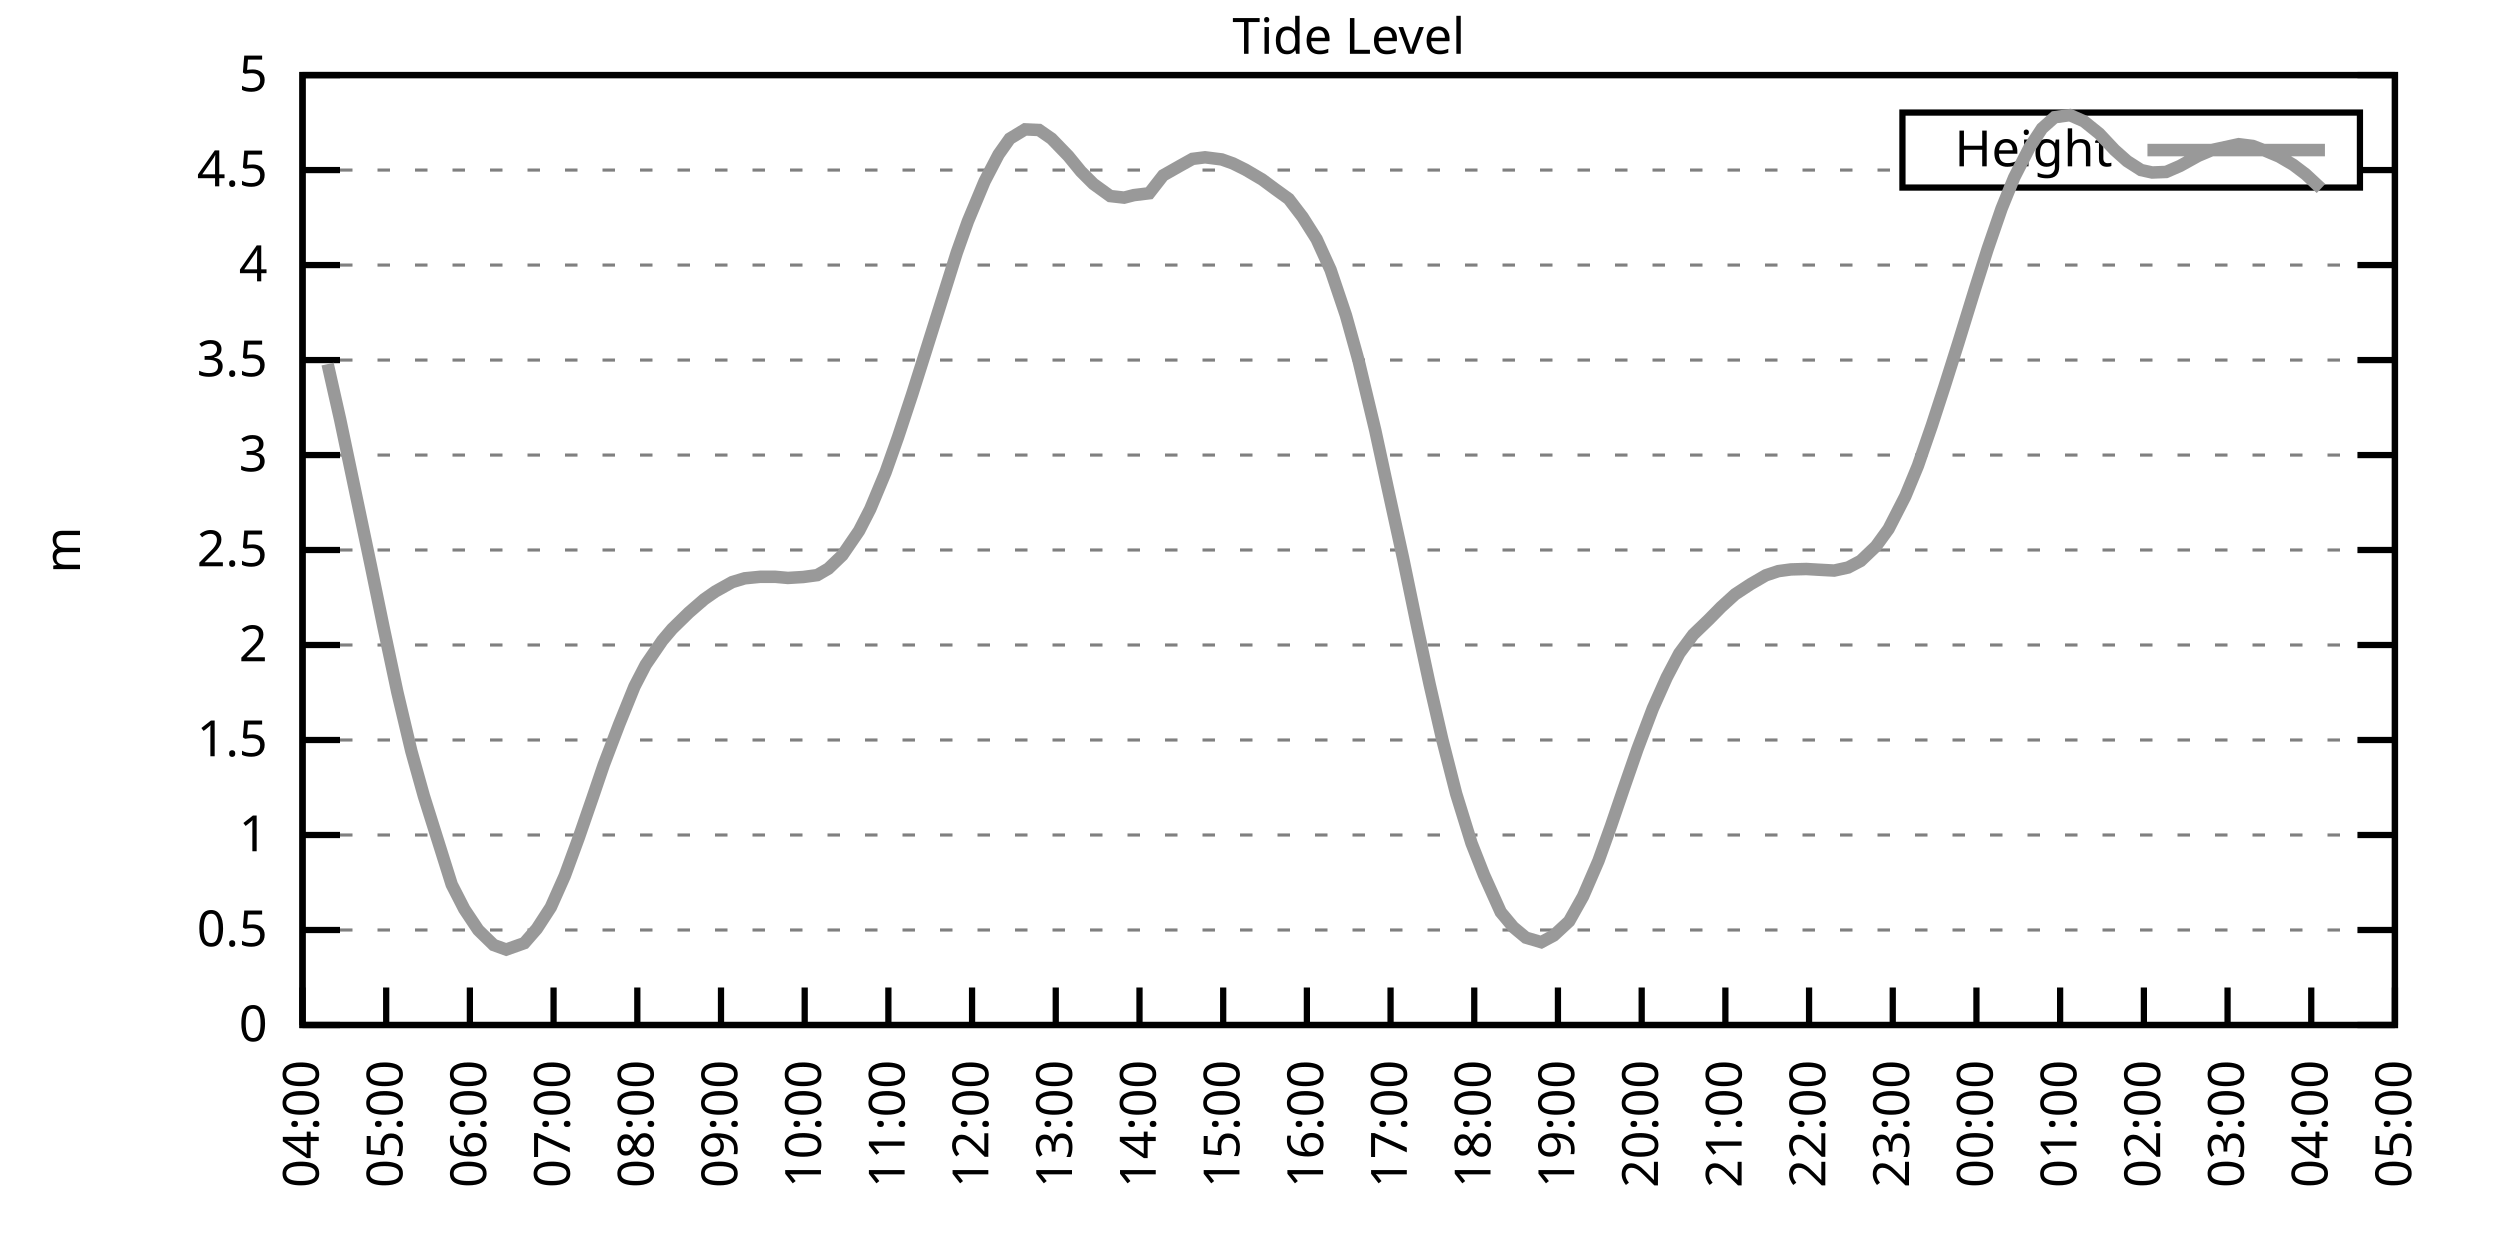
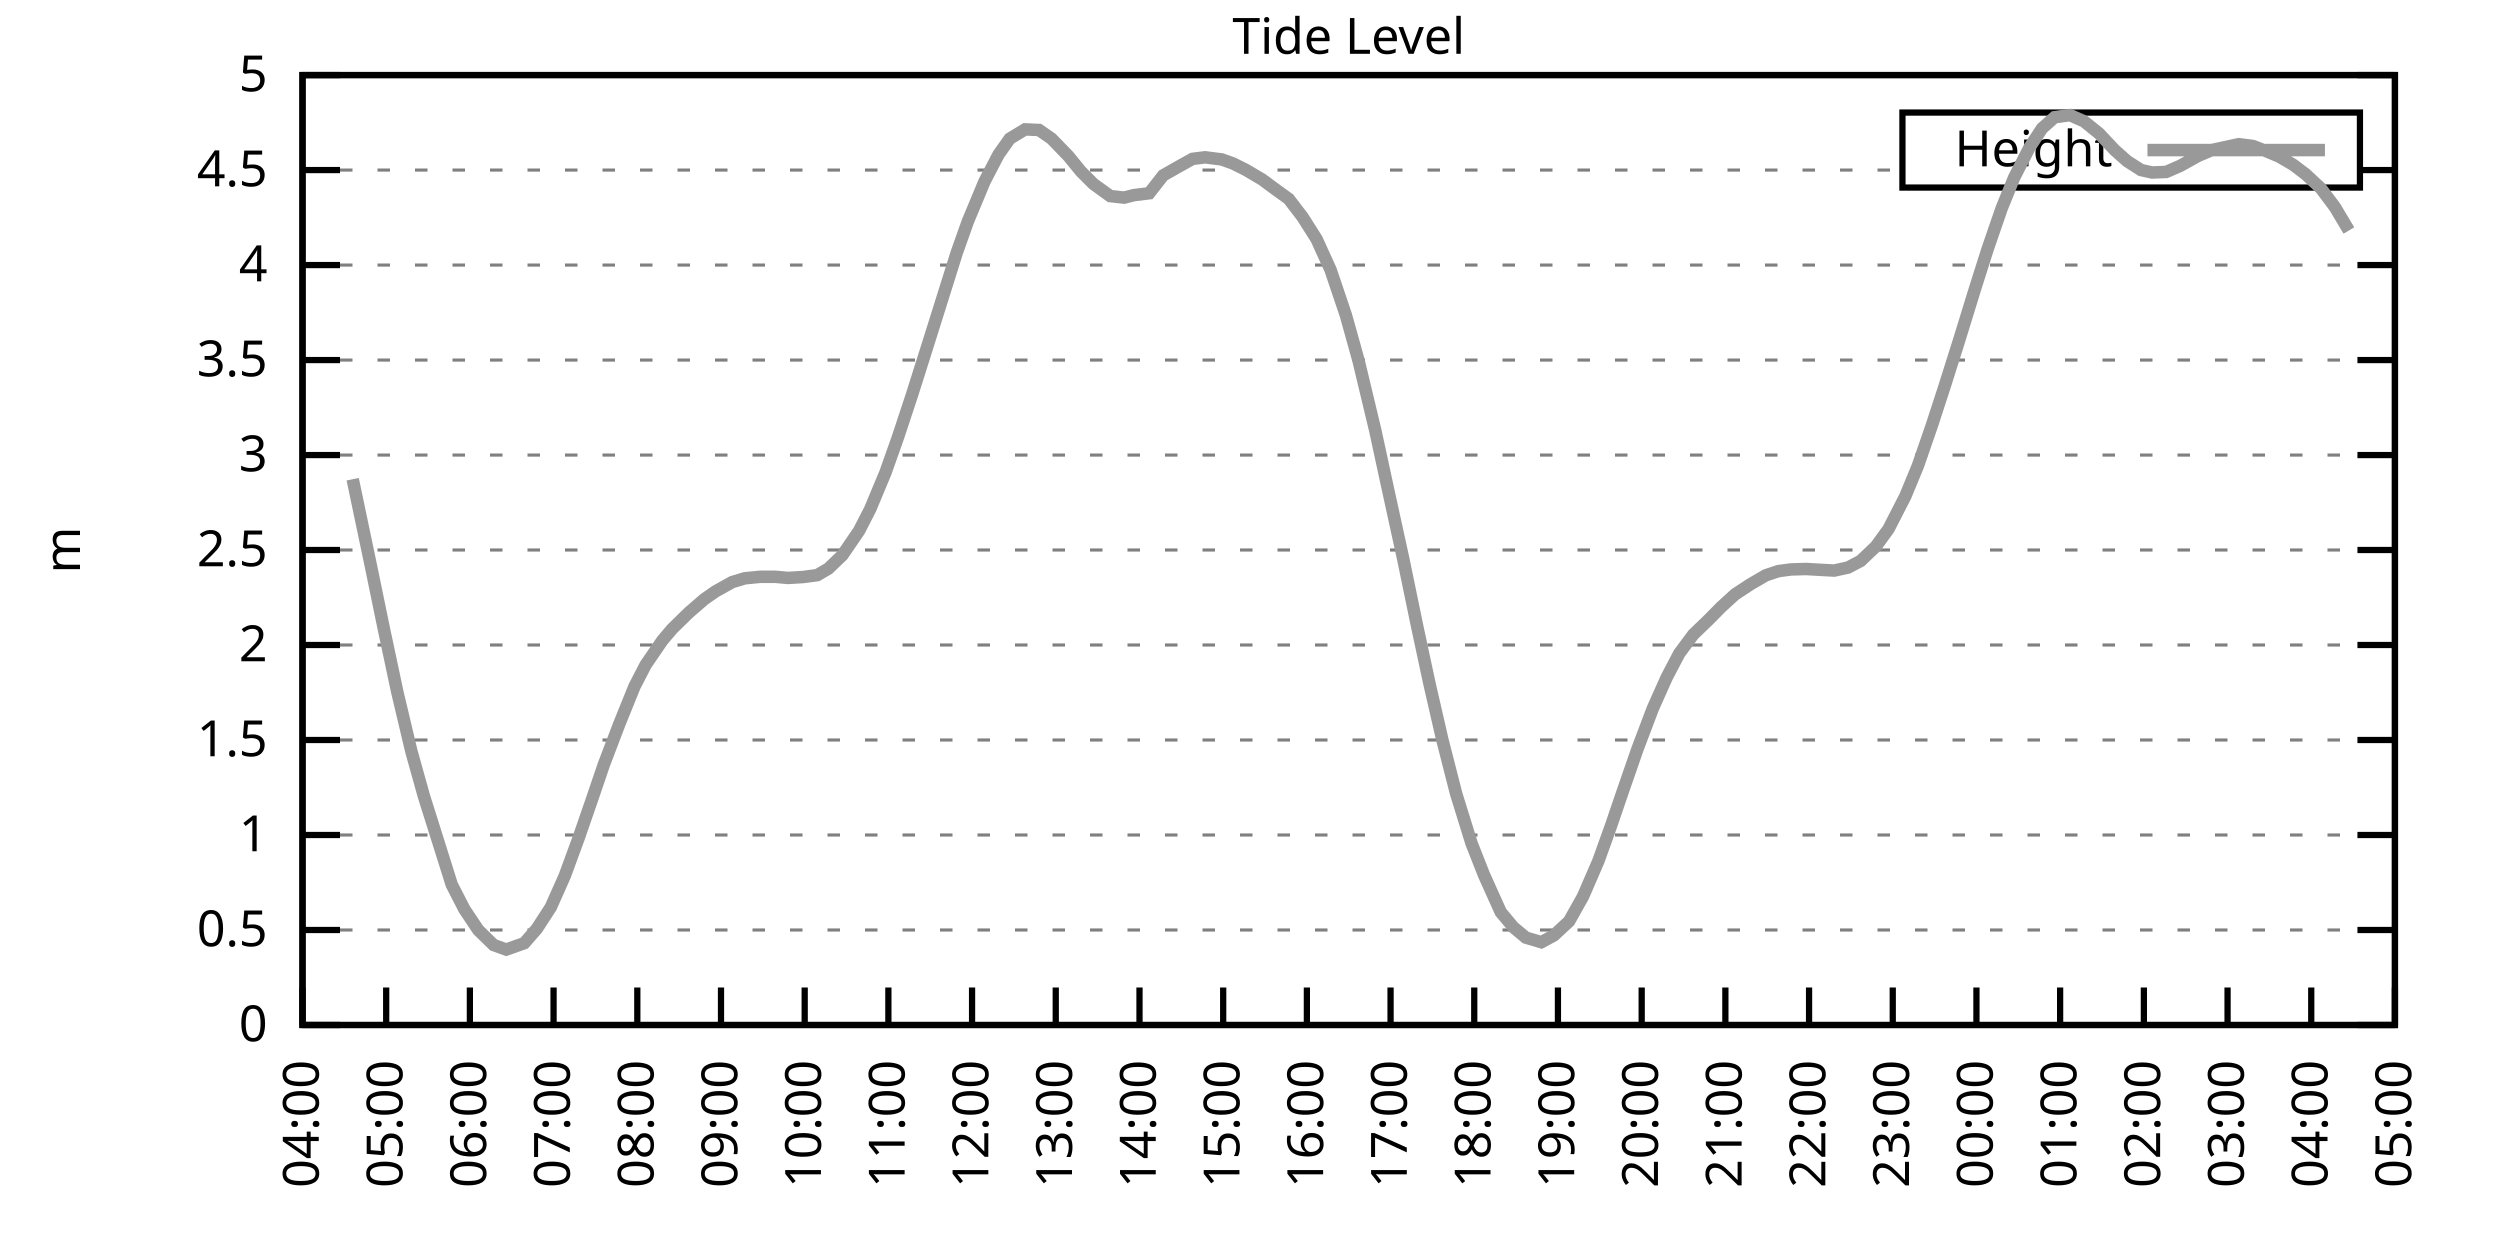
<svg xmlns="http://www.w3.org/2000/svg" xmlns:xlink="http://www.w3.org/1999/xlink" width="400" height="200" viewBox="0 0 400 200">
  <g id="gnuplot_canvas">
    <rect x="0" y="0" width="400" height="200" fill="none" />
    <defs>
      <circle id="gpDot" r="0.5" stroke-width="0.5" stroke="currentColor" />
      <path id="gpPt0" stroke-width="0.333" stroke="currentColor" d="M-1,0 h2 M0,-1 v2" />
      <path id="gpPt1" stroke-width="0.333" stroke="currentColor" d="M-1,-1 L1,1 M1,-1 L-1,1" />
      <path id="gpPt2" stroke-width="0.333" stroke="currentColor" d="M-1,0 L1,0 M0,-1 L0,1 M-1,-1 L1,1 M-1,1 L1,-1" />
      <rect id="gpPt3" stroke-width="0.333" stroke="currentColor" x="-1" y="-1" width="2" height="2" />
      <rect id="gpPt4" stroke-width="0.333" stroke="currentColor" fill="currentColor" x="-1" y="-1" width="2" height="2" />
      <circle id="gpPt5" stroke-width="0.333" stroke="currentColor" cx="0" cy="0" r="1" />
      <use xlink:href="#gpPt5" id="gpPt6" fill="currentColor" stroke="none" />
      <path id="gpPt7" stroke-width="0.333" stroke="currentColor" d="M0,-1.33 L-1.33,0.67 L1.33,0.67 z" />
      <use xlink:href="#gpPt7" id="gpPt8" fill="currentColor" stroke="none" />
      <use xlink:href="#gpPt7" id="gpPt9" stroke="currentColor" transform="rotate(180)" />
      <use xlink:href="#gpPt9" id="gpPt10" fill="currentColor" stroke="none" />
      <use xlink:href="#gpPt3" id="gpPt11" stroke="currentColor" transform="rotate(45)" />
      <use xlink:href="#gpPt11" id="gpPt12" fill="currentColor" stroke="none" />
      <path id="gpPt13" stroke-width="0.333" stroke="currentColor" d="M0,1.330 L1.265,0.411 L0.782,-1.067 L-0.782,-1.076 L-1.265,0.411 z" />
      <use xlink:href="#gpPt13" id="gpPt14" fill="currentColor" stroke="none" />
      <filter id="textbox" filterUnits="objectBoundingBox" x="0" y="0" height="1" width="1">
        <feFlood flood-color="white" flood-opacity="1" result="bgnd" />
        <feComposite in="SourceGraphic" in2="bgnd" operator="atop" />
      </filter>
      <filter id="greybox" filterUnits="objectBoundingBox" x="0" y="0" height="1" width="1">
        <feFlood flood-color="lightgrey" flood-opacity="1" result="grey" />
        <feComposite in="SourceGraphic" in2="grey" operator="atop" />
      </filter>
    </defs>
    <g fill="none" color="white" stroke="currentColor" stroke-width="1.00" stroke-linecap="butt" stroke-linejoin="miter">
</g>
    <g fill="none" color="black" stroke="currentColor" stroke-width="1.00" stroke-linecap="butt" stroke-linejoin="miter">
      <g stroke="none" shape-rendering="crispEdges">
        <polygon fill="rgb(255, 255, 255)" points="48.40,164.00 383.18,164.00 383.18,12.02 48.40,12.02 " />
      </g>
    </g>
    <g fill="none" color="black" stroke="currentColor" stroke-width="1.00" stroke-linecap="butt" stroke-linejoin="miter">
</g>
    <g fill="none" color="black" stroke="black" stroke-width="0.50" stroke-linecap="butt" stroke-linejoin="miter">
</g>
    <g fill="none" color="gray" stroke="currentColor" stroke-width="0.50" stroke-linecap="butt" stroke-linejoin="miter">
      <path stroke="gray" stroke-dasharray="2,4" class="gridline" d="M48.40,164.00 L383.19,164.00  " />
    </g>
    <g fill="none" color="gray" stroke="gray" stroke-width="1.00" stroke-linecap="butt" stroke-linejoin="miter">
</g>
    <g fill="none" color="black" stroke="currentColor" stroke-width="1.00" stroke-linecap="butt" stroke-linejoin="miter">
      <path stroke="black" d="M48.40,164.00 L54.40,164.00 M383.19,164.00 L377.19,164.00  " />
      <g transform="translate(42.80,166.60)" stroke="none" fill="black" font-family="Sans" font-size="8.00" text-anchor="end">
        <text>
          <tspan font-family="Sans"> 0</tspan>
        </text>
      </g>
    </g>
    <g fill="none" color="black" stroke="currentColor" stroke-width="1.00" stroke-linecap="butt" stroke-linejoin="miter">
</g>
    <g fill="none" color="black" stroke="black" stroke-width="0.50" stroke-linecap="butt" stroke-linejoin="miter">
</g>
    <g fill="none" color="gray" stroke="currentColor" stroke-width="0.50" stroke-linecap="butt" stroke-linejoin="miter">
      <path stroke="gray" stroke-dasharray="2,4" class="gridline" d="M48.40,148.80 L383.19,148.80  " />
    </g>
    <g fill="none" color="gray" stroke="gray" stroke-width="1.00" stroke-linecap="butt" stroke-linejoin="miter">
</g>
    <g fill="none" color="black" stroke="currentColor" stroke-width="1.00" stroke-linecap="butt" stroke-linejoin="miter">
      <path stroke="black" d="M48.40,148.80 L54.40,148.80 M383.19,148.80 L377.19,148.80  " />
      <g transform="translate(42.80,151.40)" stroke="none" fill="black" font-family="Sans" font-size="8.00" text-anchor="end">
        <text>
          <tspan font-family="Sans"> 0.5</tspan>
        </text>
      </g>
    </g>
    <g fill="none" color="black" stroke="currentColor" stroke-width="1.00" stroke-linecap="butt" stroke-linejoin="miter">
</g>
    <g fill="none" color="black" stroke="black" stroke-width="0.50" stroke-linecap="butt" stroke-linejoin="miter">
</g>
    <g fill="none" color="gray" stroke="currentColor" stroke-width="0.50" stroke-linecap="butt" stroke-linejoin="miter">
      <path stroke="gray" stroke-dasharray="2,4" class="gridline" d="M48.40,133.60 L383.19,133.60  " />
    </g>
    <g fill="none" color="gray" stroke="gray" stroke-width="1.00" stroke-linecap="butt" stroke-linejoin="miter">
</g>
    <g fill="none" color="black" stroke="currentColor" stroke-width="1.00" stroke-linecap="butt" stroke-linejoin="miter">
      <path stroke="black" d="M48.40,133.60 L54.40,133.60 M383.19,133.60 L377.19,133.60  " />
      <g transform="translate(42.80,136.20)" stroke="none" fill="black" font-family="Sans" font-size="8.00" text-anchor="end">
        <text>
          <tspan font-family="Sans"> 1</tspan>
        </text>
      </g>
    </g>
    <g fill="none" color="black" stroke="currentColor" stroke-width="1.00" stroke-linecap="butt" stroke-linejoin="miter">
</g>
    <g fill="none" color="black" stroke="black" stroke-width="0.50" stroke-linecap="butt" stroke-linejoin="miter">
</g>
    <g fill="none" color="gray" stroke="currentColor" stroke-width="0.50" stroke-linecap="butt" stroke-linejoin="miter">
      <path stroke="gray" stroke-dasharray="2,4" class="gridline" d="M48.40,118.40 L383.19,118.40  " />
    </g>
    <g fill="none" color="gray" stroke="gray" stroke-width="1.00" stroke-linecap="butt" stroke-linejoin="miter">
</g>
    <g fill="none" color="black" stroke="currentColor" stroke-width="1.00" stroke-linecap="butt" stroke-linejoin="miter">
      <path stroke="black" d="M48.40,118.40 L54.40,118.40 M383.19,118.40 L377.19,118.40  " />
      <g transform="translate(42.80,121.00)" stroke="none" fill="black" font-family="Sans" font-size="8.00" text-anchor="end">
        <text>
          <tspan font-family="Sans"> 1.5</tspan>
        </text>
      </g>
    </g>
    <g fill="none" color="black" stroke="currentColor" stroke-width="1.00" stroke-linecap="butt" stroke-linejoin="miter">
</g>
    <g fill="none" color="black" stroke="black" stroke-width="0.50" stroke-linecap="butt" stroke-linejoin="miter">
</g>
    <g fill="none" color="gray" stroke="currentColor" stroke-width="0.50" stroke-linecap="butt" stroke-linejoin="miter">
      <path stroke="gray" stroke-dasharray="2,4" class="gridline" d="M48.40,103.20 L383.19,103.20  " />
    </g>
    <g fill="none" color="gray" stroke="gray" stroke-width="1.00" stroke-linecap="butt" stroke-linejoin="miter">
</g>
    <g fill="none" color="black" stroke="currentColor" stroke-width="1.00" stroke-linecap="butt" stroke-linejoin="miter">
      <path stroke="black" d="M48.40,103.20 L54.40,103.20 M383.19,103.20 L377.19,103.20  " />
      <g transform="translate(42.80,105.80)" stroke="none" fill="black" font-family="Sans" font-size="8.00" text-anchor="end">
        <text>
          <tspan font-family="Sans"> 2</tspan>
        </text>
      </g>
    </g>
    <g fill="none" color="black" stroke="currentColor" stroke-width="1.00" stroke-linecap="butt" stroke-linejoin="miter">
</g>
    <g fill="none" color="black" stroke="black" stroke-width="0.50" stroke-linecap="butt" stroke-linejoin="miter">
</g>
    <g fill="none" color="gray" stroke="currentColor" stroke-width="0.50" stroke-linecap="butt" stroke-linejoin="miter">
      <path stroke="gray" stroke-dasharray="2,4" class="gridline" d="M48.40,88.00 L383.19,88.00  " />
    </g>
    <g fill="none" color="gray" stroke="gray" stroke-width="1.00" stroke-linecap="butt" stroke-linejoin="miter">
</g>
    <g fill="none" color="black" stroke="currentColor" stroke-width="1.00" stroke-linecap="butt" stroke-linejoin="miter">
      <path stroke="black" d="M48.40,88.00 L54.40,88.00 M383.19,88.00 L377.19,88.00  " />
      <g transform="translate(42.80,90.60)" stroke="none" fill="black" font-family="Sans" font-size="8.00" text-anchor="end">
        <text>
          <tspan font-family="Sans"> 2.5</tspan>
        </text>
      </g>
    </g>
    <g fill="none" color="black" stroke="currentColor" stroke-width="1.00" stroke-linecap="butt" stroke-linejoin="miter">
</g>
    <g fill="none" color="black" stroke="black" stroke-width="0.50" stroke-linecap="butt" stroke-linejoin="miter">
</g>
    <g fill="none" color="gray" stroke="currentColor" stroke-width="0.50" stroke-linecap="butt" stroke-linejoin="miter">
      <path stroke="gray" stroke-dasharray="2,4" class="gridline" d="M48.40,72.81 L383.19,72.81  " />
    </g>
    <g fill="none" color="gray" stroke="gray" stroke-width="1.00" stroke-linecap="butt" stroke-linejoin="miter">
</g>
    <g fill="none" color="black" stroke="currentColor" stroke-width="1.00" stroke-linecap="butt" stroke-linejoin="miter">
      <path stroke="black" d="M48.40,72.81 L54.40,72.81 M383.19,72.81 L377.19,72.81  " />
      <g transform="translate(42.80,75.41)" stroke="none" fill="black" font-family="Sans" font-size="8.00" text-anchor="end">
        <text>
          <tspan font-family="Sans"> 3</tspan>
        </text>
      </g>
    </g>
    <g fill="none" color="black" stroke="currentColor" stroke-width="1.00" stroke-linecap="butt" stroke-linejoin="miter">
</g>
    <g fill="none" color="black" stroke="black" stroke-width="0.50" stroke-linecap="butt" stroke-linejoin="miter">
</g>
    <g fill="none" color="gray" stroke="currentColor" stroke-width="0.50" stroke-linecap="butt" stroke-linejoin="miter">
      <path stroke="gray" stroke-dasharray="2,4" class="gridline" d="M48.40,57.61 L383.19,57.61  " />
    </g>
    <g fill="none" color="gray" stroke="gray" stroke-width="1.00" stroke-linecap="butt" stroke-linejoin="miter">
</g>
    <g fill="none" color="black" stroke="currentColor" stroke-width="1.00" stroke-linecap="butt" stroke-linejoin="miter">
      <path stroke="black" d="M48.40,57.61 L54.40,57.61 M383.19,57.61 L377.19,57.61  " />
      <g transform="translate(42.80,60.21)" stroke="none" fill="black" font-family="Sans" font-size="8.00" text-anchor="end">
        <text>
          <tspan font-family="Sans"> 3.5</tspan>
        </text>
      </g>
    </g>
    <g fill="none" color="black" stroke="currentColor" stroke-width="1.00" stroke-linecap="butt" stroke-linejoin="miter">
</g>
    <g fill="none" color="black" stroke="black" stroke-width="0.50" stroke-linecap="butt" stroke-linejoin="miter">
</g>
    <g fill="none" color="gray" stroke="currentColor" stroke-width="0.50" stroke-linecap="butt" stroke-linejoin="miter">
      <path stroke="gray" stroke-dasharray="2,4" class="gridline" d="M48.40,42.41 L383.19,42.41  " />
    </g>
    <g fill="none" color="gray" stroke="gray" stroke-width="1.00" stroke-linecap="butt" stroke-linejoin="miter">
</g>
    <g fill="none" color="black" stroke="currentColor" stroke-width="1.00" stroke-linecap="butt" stroke-linejoin="miter">
      <path stroke="black" d="M48.40,42.41 L54.40,42.41 M383.19,42.41 L377.19,42.41  " />
      <g transform="translate(42.80,45.01)" stroke="none" fill="black" font-family="Sans" font-size="8.00" text-anchor="end">
        <text>
          <tspan font-family="Sans"> 4</tspan>
        </text>
      </g>
    </g>
    <g fill="none" color="black" stroke="currentColor" stroke-width="1.00" stroke-linecap="butt" stroke-linejoin="miter">
</g>
    <g fill="none" color="black" stroke="black" stroke-width="0.50" stroke-linecap="butt" stroke-linejoin="miter">
</g>
    <g fill="none" color="gray" stroke="currentColor" stroke-width="0.50" stroke-linecap="butt" stroke-linejoin="miter">
      <path stroke="gray" stroke-dasharray="2,4" class="gridline" d="M48.40,27.21 L304.39,27.21 M377.59,27.21 L383.19,27.21  " />
    </g>
    <g fill="none" color="gray" stroke="gray" stroke-width="1.00" stroke-linecap="butt" stroke-linejoin="miter">
</g>
    <g fill="none" color="black" stroke="currentColor" stroke-width="1.00" stroke-linecap="butt" stroke-linejoin="miter">
      <path stroke="black" d="M48.40,27.21 L54.40,27.21 M383.19,27.21 L377.19,27.21  " />
      <g transform="translate(42.80,29.81)" stroke="none" fill="black" font-family="Sans" font-size="8.00" text-anchor="end">
        <text>
          <tspan font-family="Sans"> 4.5</tspan>
        </text>
      </g>
    </g>
    <g fill="none" color="black" stroke="currentColor" stroke-width="1.00" stroke-linecap="butt" stroke-linejoin="miter">
</g>
    <g fill="none" color="black" stroke="black" stroke-width="0.50" stroke-linecap="butt" stroke-linejoin="miter">
</g>
    <g fill="none" color="gray" stroke="currentColor" stroke-width="0.50" stroke-linecap="butt" stroke-linejoin="miter">
      <path stroke="gray" stroke-dasharray="2,4" class="gridline" d="M48.40,12.01 L383.19,12.01  " />
    </g>
    <g fill="none" color="gray" stroke="gray" stroke-width="1.00" stroke-linecap="butt" stroke-linejoin="miter">
</g>
    <g fill="none" color="black" stroke="currentColor" stroke-width="1.00" stroke-linecap="butt" stroke-linejoin="miter">
      <path stroke="black" d="M48.40,12.01 L54.40,12.01 M383.19,12.01 L377.19,12.01  " />
      <g transform="translate(42.80,14.61)" stroke="none" fill="black" font-family="Sans" font-size="8.00" text-anchor="end">
        <text>
          <tspan font-family="Sans"> 5</tspan>
        </text>
      </g>
    </g>
    <g fill="none" color="black" stroke="currentColor" stroke-width="1.00" stroke-linecap="butt" stroke-linejoin="miter">
      <path stroke="black" d="M48.40,164.00 L48.40,158.00  " />
      <g transform="translate(51.00,169.60) rotate(270.00)" stroke="none" fill="black" font-family="Sans" font-size="8.00" text-anchor="end">
        <text>
          <tspan font-family="Sans">04:00</tspan>
        </text>
      </g>
    </g>
    <g fill="none" color="black" stroke="currentColor" stroke-width="1.00" stroke-linecap="butt" stroke-linejoin="miter">
      <path stroke="black" d="M61.79,164.00 L61.79,158.00  " />
      <g transform="translate(64.39,169.60) rotate(270.00)" stroke="none" fill="black" font-family="Sans" font-size="8.00" text-anchor="end">
        <text>
          <tspan font-family="Sans">05:00</tspan>
        </text>
      </g>
    </g>
    <g fill="none" color="black" stroke="currentColor" stroke-width="1.00" stroke-linecap="butt" stroke-linejoin="miter">
      <path stroke="black" d="M75.18,164.00 L75.18,158.00  " />
      <g transform="translate(77.78,169.60) rotate(270.00)" stroke="none" fill="black" font-family="Sans" font-size="8.00" text-anchor="end">
        <text>
          <tspan font-family="Sans">06:00</tspan>
        </text>
      </g>
    </g>
    <g fill="none" color="black" stroke="currentColor" stroke-width="1.00" stroke-linecap="butt" stroke-linejoin="miter">
      <path stroke="black" d="M88.57,164.00 L88.57,158.00  " />
      <g transform="translate(91.17,169.60) rotate(270.00)" stroke="none" fill="black" font-family="Sans" font-size="8.00" text-anchor="end">
        <text>
          <tspan font-family="Sans">07:00</tspan>
        </text>
      </g>
    </g>
    <g fill="none" color="black" stroke="currentColor" stroke-width="1.00" stroke-linecap="butt" stroke-linejoin="miter">
      <path stroke="black" d="M101.97,164.00 L101.97,158.00  " />
      <g transform="translate(104.57,169.60) rotate(270.00)" stroke="none" fill="black" font-family="Sans" font-size="8.00" text-anchor="end">
        <text>
          <tspan font-family="Sans">08:00</tspan>
        </text>
      </g>
    </g>
    <g fill="none" color="black" stroke="currentColor" stroke-width="1.00" stroke-linecap="butt" stroke-linejoin="miter">
      <path stroke="black" d="M115.36,164.00 L115.36,158.00  " />
      <g transform="translate(117.96,169.60) rotate(270.00)" stroke="none" fill="black" font-family="Sans" font-size="8.00" text-anchor="end">
        <text>
          <tspan font-family="Sans">09:00</tspan>
        </text>
      </g>
    </g>
    <g fill="none" color="black" stroke="currentColor" stroke-width="1.00" stroke-linecap="butt" stroke-linejoin="miter">
      <path stroke="black" d="M128.75,164.00 L128.75,158.00  " />
      <g transform="translate(131.35,169.60) rotate(270.00)" stroke="none" fill="black" font-family="Sans" font-size="8.00" text-anchor="end">
        <text>
          <tspan font-family="Sans">10:00</tspan>
        </text>
      </g>
    </g>
    <g fill="none" color="black" stroke="currentColor" stroke-width="1.00" stroke-linecap="butt" stroke-linejoin="miter">
      <path stroke="black" d="M142.14,164.00 L142.14,158.00  " />
      <g transform="translate(144.74,169.60) rotate(270.00)" stroke="none" fill="black" font-family="Sans" font-size="8.00" text-anchor="end">
        <text>
          <tspan font-family="Sans">11:00</tspan>
        </text>
      </g>
    </g>
    <g fill="none" color="black" stroke="currentColor" stroke-width="1.00" stroke-linecap="butt" stroke-linejoin="miter">
      <path stroke="black" d="M155.53,164.00 L155.53,158.00  " />
      <g transform="translate(158.13,169.60) rotate(270.00)" stroke="none" fill="black" font-family="Sans" font-size="8.00" text-anchor="end">
        <text>
          <tspan font-family="Sans">12:00</tspan>
        </text>
      </g>
    </g>
    <g fill="none" color="black" stroke="currentColor" stroke-width="1.00" stroke-linecap="butt" stroke-linejoin="miter">
      <path stroke="black" d="M168.92,164.00 L168.92,158.00  " />
      <g transform="translate(171.52,169.60) rotate(270.00)" stroke="none" fill="black" font-family="Sans" font-size="8.00" text-anchor="end">
        <text>
          <tspan font-family="Sans">13:00</tspan>
        </text>
      </g>
    </g>
    <g fill="none" color="black" stroke="currentColor" stroke-width="1.00" stroke-linecap="butt" stroke-linejoin="miter">
      <path stroke="black" d="M182.32,164.00 L182.32,158.00  " />
      <g transform="translate(184.92,169.60) rotate(270.00)" stroke="none" fill="black" font-family="Sans" font-size="8.00" text-anchor="end">
        <text>
          <tspan font-family="Sans">14:00</tspan>
        </text>
      </g>
    </g>
    <g fill="none" color="black" stroke="currentColor" stroke-width="1.00" stroke-linecap="butt" stroke-linejoin="miter">
      <path stroke="black" d="M195.71,164.00 L195.71,158.00  " />
      <g transform="translate(198.31,169.60) rotate(270.00)" stroke="none" fill="black" font-family="Sans" font-size="8.00" text-anchor="end">
        <text>
          <tspan font-family="Sans">15:00</tspan>
        </text>
      </g>
    </g>
    <g fill="none" color="black" stroke="currentColor" stroke-width="1.00" stroke-linecap="butt" stroke-linejoin="miter">
      <path stroke="black" d="M209.10,164.00 L209.10,158.00  " />
      <g transform="translate(211.70,169.60) rotate(270.00)" stroke="none" fill="black" font-family="Sans" font-size="8.00" text-anchor="end">
        <text>
          <tspan font-family="Sans">16:00</tspan>
        </text>
      </g>
    </g>
    <g fill="none" color="black" stroke="currentColor" stroke-width="1.00" stroke-linecap="butt" stroke-linejoin="miter">
      <path stroke="black" d="M222.49,164.00 L222.49,158.00  " />
      <g transform="translate(225.09,169.60) rotate(270.00)" stroke="none" fill="black" font-family="Sans" font-size="8.00" text-anchor="end">
        <text>
          <tspan font-family="Sans">17:00</tspan>
        </text>
      </g>
    </g>
    <g fill="none" color="black" stroke="currentColor" stroke-width="1.00" stroke-linecap="butt" stroke-linejoin="miter">
      <path stroke="black" d="M235.88,164.00 L235.88,158.00  " />
      <g transform="translate(238.48,169.60) rotate(270.00)" stroke="none" fill="black" font-family="Sans" font-size="8.00" text-anchor="end">
        <text>
          <tspan font-family="Sans">18:00</tspan>
        </text>
      </g>
    </g>
    <g fill="none" color="black" stroke="currentColor" stroke-width="1.00" stroke-linecap="butt" stroke-linejoin="miter">
      <path stroke="black" d="M249.27,164.00 L249.27,158.00  " />
      <g transform="translate(251.87,169.60) rotate(270.00)" stroke="none" fill="black" font-family="Sans" font-size="8.00" text-anchor="end">
        <text>
          <tspan font-family="Sans">19:00</tspan>
        </text>
      </g>
    </g>
    <g fill="none" color="black" stroke="currentColor" stroke-width="1.00" stroke-linecap="butt" stroke-linejoin="miter">
      <path stroke="black" d="M262.67,164.00 L262.67,158.00  " />
      <g transform="translate(265.27,169.60) rotate(270.00)" stroke="none" fill="black" font-family="Sans" font-size="8.00" text-anchor="end">
        <text>
          <tspan font-family="Sans">20:00</tspan>
        </text>
      </g>
    </g>
    <g fill="none" color="black" stroke="currentColor" stroke-width="1.00" stroke-linecap="butt" stroke-linejoin="miter">
      <path stroke="black" d="M276.06,164.00 L276.06,158.00  " />
      <g transform="translate(278.66,169.60) rotate(270.00)" stroke="none" fill="black" font-family="Sans" font-size="8.00" text-anchor="end">
        <text>
          <tspan font-family="Sans">21:00</tspan>
        </text>
      </g>
    </g>
    <g fill="none" color="black" stroke="currentColor" stroke-width="1.00" stroke-linecap="butt" stroke-linejoin="miter">
      <path stroke="black" d="M289.45,164.00 L289.45,158.00  " />
      <g transform="translate(292.05,169.60) rotate(270.00)" stroke="none" fill="black" font-family="Sans" font-size="8.00" text-anchor="end">
        <text>
          <tspan font-family="Sans">22:00</tspan>
        </text>
      </g>
    </g>
    <g fill="none" color="black" stroke="currentColor" stroke-width="1.00" stroke-linecap="butt" stroke-linejoin="miter">
      <path stroke="black" d="M302.84,164.00 L302.84,158.00  " />
      <g transform="translate(305.44,169.60) rotate(270.00)" stroke="none" fill="black" font-family="Sans" font-size="8.00" text-anchor="end">
        <text>
          <tspan font-family="Sans">23:00</tspan>
        </text>
      </g>
    </g>
    <g fill="none" color="black" stroke="currentColor" stroke-width="1.00" stroke-linecap="butt" stroke-linejoin="miter">
      <path stroke="black" d="M316.23,164.00 L316.23,158.00  " />
      <g transform="translate(318.83,169.60) rotate(270.00)" stroke="none" fill="black" font-family="Sans" font-size="8.00" text-anchor="end">
        <text>
          <tspan font-family="Sans">00:00</tspan>
        </text>
      </g>
    </g>
    <g fill="none" color="black" stroke="currentColor" stroke-width="1.00" stroke-linecap="butt" stroke-linejoin="miter">
      <path stroke="black" d="M329.62,164.00 L329.62,158.00  " />
      <g transform="translate(332.22,169.60) rotate(270.00)" stroke="none" fill="black" font-family="Sans" font-size="8.00" text-anchor="end">
        <text>
          <tspan font-family="Sans">01:00</tspan>
        </text>
      </g>
    </g>
    <g fill="none" color="black" stroke="currentColor" stroke-width="1.00" stroke-linecap="butt" stroke-linejoin="miter">
      <path stroke="black" d="M343.02,164.00 L343.02,158.00  " />
      <g transform="translate(345.62,169.60) rotate(270.00)" stroke="none" fill="black" font-family="Sans" font-size="8.00" text-anchor="end">
        <text>
          <tspan font-family="Sans">02:00</tspan>
        </text>
      </g>
    </g>
    <g fill="none" color="black" stroke="currentColor" stroke-width="1.00" stroke-linecap="butt" stroke-linejoin="miter">
      <path stroke="black" d="M356.41,164.00 L356.41,158.00  " />
      <g transform="translate(359.01,169.60) rotate(270.00)" stroke="none" fill="black" font-family="Sans" font-size="8.00" text-anchor="end">
        <text>
          <tspan font-family="Sans">03:00</tspan>
        </text>
      </g>
    </g>
    <g fill="none" color="black" stroke="currentColor" stroke-width="1.00" stroke-linecap="butt" stroke-linejoin="miter">
      <path stroke="black" d="M369.80,164.00 L369.80,158.00  " />
      <g transform="translate(372.40,169.60) rotate(270.00)" stroke="none" fill="black" font-family="Sans" font-size="8.00" text-anchor="end">
        <text>
          <tspan font-family="Sans">04:00</tspan>
        </text>
      </g>
    </g>
    <g fill="none" color="black" stroke="currentColor" stroke-width="1.00" stroke-linecap="butt" stroke-linejoin="miter">
      <path stroke="black" d="M383.19,164.00 L383.19,158.00  " />
      <g transform="translate(385.79,169.60) rotate(270.00)" stroke="none" fill="black" font-family="Sans" font-size="8.00" text-anchor="end">
        <text>
          <tspan font-family="Sans">05:00</tspan>
        </text>
      </g>
    </g>
    <g fill="none" color="black" stroke="currentColor" stroke-width="1.00" stroke-linecap="butt" stroke-linejoin="miter">
</g>
    <g fill="none" color="black" stroke="currentColor" stroke-width="1.00" stroke-linecap="butt" stroke-linejoin="miter">
      <path stroke="black" d="M48.40,12.01 L48.40,164.00 L383.19,164.00 L383.19,12.01 L48.40,12.01 Z  " />
    </g>
    <g fill="none" color="black" stroke="currentColor" stroke-width="1.00" stroke-linecap="butt" stroke-linejoin="miter">
</g>
    <g fill="none" color="black" stroke="currentColor" stroke-width="1.00" stroke-linecap="butt" stroke-linejoin="miter">
      <path stroke="black" d="M304.39,30.01 L304.39,18.01 L377.59,18.01 L377.59,30.01 L304.39,30.01 Z  " />
    </g>
    <g id="Tide_level_plot_1">
      <g fill="none" color="white" stroke="black" stroke-width="2.00" stroke-linecap="butt" stroke-linejoin="miter">
</g>
      <g fill="none" color="black" stroke="currentColor" stroke-width="2.00" stroke-linecap="butt" stroke-linejoin="miter">
        <g transform="translate(337.99,26.61)" stroke="none" fill="black" font-family="Sans" font-size="8.00" text-anchor="end">
          <text>
            <tspan font-family="Sans">Height</tspan>
          </text>
        </g>
      </g>
      <g fill="none" color="black" stroke="currentColor" stroke-width="2.00" stroke-linecap="butt" stroke-linejoin="miter">
-         <path stroke="rgb(153, 153, 153)" d="M343.59,24.01 L371.99,24.01 M52.42,58.25 L54.43,67.15 L56.43,76.67 L59.34,90.53 L61.35,100.29 L63.58,110.77   L65.81,120.17 L67.82,127.37 L70.27,135.15 L72.28,141.54 L74.29,145.46 L76.52,148.80 L78.98,151.20 L80.99,151.93   L83.89,150.90 L85.90,148.59 L88.13,145.15 L90.36,140.14 L92.59,134.06 L94.82,127.61 L96.61,122.35 L99.06,115.91   L101.52,109.83 L103.31,106.37 L105.98,102.47 L107.55,100.62 L110.22,98.01 L112.68,95.88 L114.47,94.63 L117.14,93.14   L119.15,92.53 L121.61,92.29 L124.06,92.29 L126.07,92.47 L128.53,92.32 L130.76,92.02 L132.54,90.98 L134.78,88.83   L137.45,84.93 L139.24,81.44 L141.69,75.57 L143.70,69.89 L145.94,63.11 L148.17,56.06 L150.40,48.97 L153.08,40.43   L154.86,35.42 L157.54,29.00 L159.77,24.72 L161.56,22.19 L164.01,20.70 L166.25,20.80 L168.25,22.19 L170.93,24.96   L172.94,27.42 L174.95,29.43 L177.63,31.37 L179.86,31.62 L181.42,31.22 L183.88,30.92 L186.11,28.06 L188.79,26.54   L190.80,25.42 L192.81,25.17 L195.48,25.51 L197.27,26.15 L199.28,27.15 L201.96,28.73 L203.97,30.22 L206.20,31.83   L208.43,34.75 L210.66,38.27 L212.89,43.17 L215.35,50.46 L217.36,57.67 L220.04,68.85 L222.04,78.10 L224.50,89.34   L226.73,100.13 L228.74,109.50 L230.75,118.25 L232.98,126.98 L235.44,134.91 L237.44,139.99 L240.12,145.94 L242.13,148.35   L244.14,150.02 L246.60,150.75 L248.60,149.68 L251.06,147.40 L253.29,143.42 L255.75,137.74 L257.76,132.14 L259.76,126.28   L262.00,119.83 L264.45,113.36 L266.68,108.37 L268.69,104.54 L270.92,101.53 L273.38,99.16 L275.39,97.12 L277.62,95.09   L280.07,93.48 L282.53,92.05 L284.54,91.38 L286.55,91.11 L289.00,91.04 L291.23,91.17 L293.47,91.29 L295.70,90.80   L297.71,89.74 L300.16,87.40 L302.17,84.63 L304.85,79.40 L306.86,74.54 L309.09,68.09 L311.10,61.92 L313.33,54.87   L316.01,46.18 L318.02,39.85 L320.25,33.38 L322.26,28.42 L324.71,23.62 L326.72,20.55 L328.73,18.76 L331.19,18.42   L333.42,19.40 L335.87,21.37 L338.33,23.99 L340.34,25.78 L342.57,27.21 L344.35,27.60 L346.59,27.51 L348.82,26.54   L351.72,24.93 L353.95,23.99 L358.19,23.07 L360.42,23.35 L362.43,24.11 L364.66,25.05 L366.90,26.36 L368.91,27.88   L371.36,30.16  " />
+         <path stroke="rgb(153, 153, 153)" d="M343.59,24.01 L371.99,24.01 M56.43,76.67 L59.34,90.53 L61.35,100.29 L63.58,110.77 L65.81,120.17 L67.82,127.37   L70.27,135.15 L72.28,141.54 L74.29,145.46 L76.52,148.80 L78.98,151.20 L80.99,151.93 L83.89,150.90 L85.90,148.59   L88.13,145.15 L90.36,140.14 L92.59,134.06 L94.82,127.61 L96.61,122.35 L99.06,115.91 L101.52,109.83 L103.31,106.37   L105.98,102.47 L107.55,100.62 L110.22,98.01 L112.68,95.88 L114.47,94.63 L117.14,93.14 L119.15,92.53 L121.61,92.29   L124.06,92.29 L126.07,92.47 L128.53,92.32 L130.76,92.02 L132.54,90.98 L134.78,88.83 L137.45,84.93 L139.24,81.44   L141.69,75.57 L143.70,69.89 L145.94,63.11 L148.17,56.06 L150.40,48.97 L153.08,40.43 L154.86,35.42 L157.54,29.00   L159.77,24.72 L161.56,22.19 L164.01,20.70 L166.25,20.80 L168.25,22.19 L170.93,24.96 L172.94,27.42 L174.95,29.43   L177.63,31.37 L179.86,31.62 L181.42,31.22 L183.88,30.92 L186.11,28.06 L188.79,26.54 L190.80,25.42 L192.81,25.17   L195.48,25.51 L197.27,26.15 L199.28,27.15 L201.96,28.73 L203.97,30.22 L206.20,31.83 L208.43,34.75 L210.66,38.27   L212.89,43.17 L215.35,50.46 L217.36,57.67 L220.04,68.85 L222.04,78.10 L224.50,89.34 L226.73,100.13 L228.74,109.50   L230.75,118.25 L232.98,126.98 L235.44,134.91 L237.44,139.99 L240.12,145.94 L242.13,148.35 L244.14,150.02 L246.60,150.75   L248.60,149.68 L251.06,147.40 L253.29,143.42 L255.75,137.74 L257.76,132.14 L259.76,126.28 L262.00,119.83 L264.45,113.36   L266.68,108.37 L268.69,104.54 L270.92,101.53 L273.38,99.16 L275.39,97.12 L277.62,95.09 L280.07,93.48 L282.53,92.05   L284.54,91.38 L286.55,91.11 L289.00,91.04 L291.23,91.17 L293.47,91.29 L295.70,90.80 L297.71,89.74 L300.16,87.40   L302.17,84.63 L304.85,79.40 L306.86,74.54 L309.09,68.09 L311.10,61.92 L313.33,54.87 L316.01,46.18 L318.02,39.85   L320.25,33.38 L322.26,28.42 L324.71,23.62 L326.72,20.55 L328.73,18.76 L331.19,18.42 L333.42,19.40 L335.87,21.37   L338.33,23.99 L340.34,25.78 L342.57,27.21 L344.35,27.60 L346.59,27.51 L348.82,26.54 L351.72,24.93 L353.95,23.99   L358.19,23.07 L360.42,23.35 L362.43,24.11 L364.66,25.05 L366.90,26.36 L368.91,27.88 L371.36,30.16 L373.59,33.14   L375.82,36.88  " />
      </g>
    </g>
    <g fill="none" color="black" stroke="currentColor" stroke-width="2.00" stroke-linecap="butt" stroke-linejoin="miter">
</g>
    <g fill="none" color="black" stroke="black" stroke-width="1.00" stroke-linecap="butt" stroke-linejoin="miter">
</g>
    <g fill="none" color="black" stroke="currentColor" stroke-width="1.00" stroke-linecap="butt" stroke-linejoin="miter">
      <path stroke="black" d="M48.40,12.01 L48.40,164.00 L383.19,164.00 L383.19,12.01 L48.40,12.01 Z  " />
      <g transform="translate(12.80,88.01) rotate(270.00)" stroke="none" fill="black" font-family="Sans" font-size="8.00" text-anchor="middle">
        <text>
          <tspan font-family="Sans">m</tspan>
        </text>
      </g>
    </g>
    <g fill="none" color="black" stroke="currentColor" stroke-width="1.00" stroke-linecap="butt" stroke-linejoin="miter">
</g>
    <g fill="none" color="black" stroke="currentColor" stroke-width="1.00" stroke-linecap="butt" stroke-linejoin="miter">
      <g transform="translate(215.79,8.61)" stroke="none" fill="black" font-family="Sans" font-size="8.00" text-anchor="middle">
        <text>
          <tspan font-family="Sans">Tide Level</tspan>
        </text>
      </g>
    </g>
    <g fill="none" color="black" stroke="currentColor" stroke-width="1.00" stroke-linecap="butt" stroke-linejoin="miter">
</g>
  </g>
</svg>
